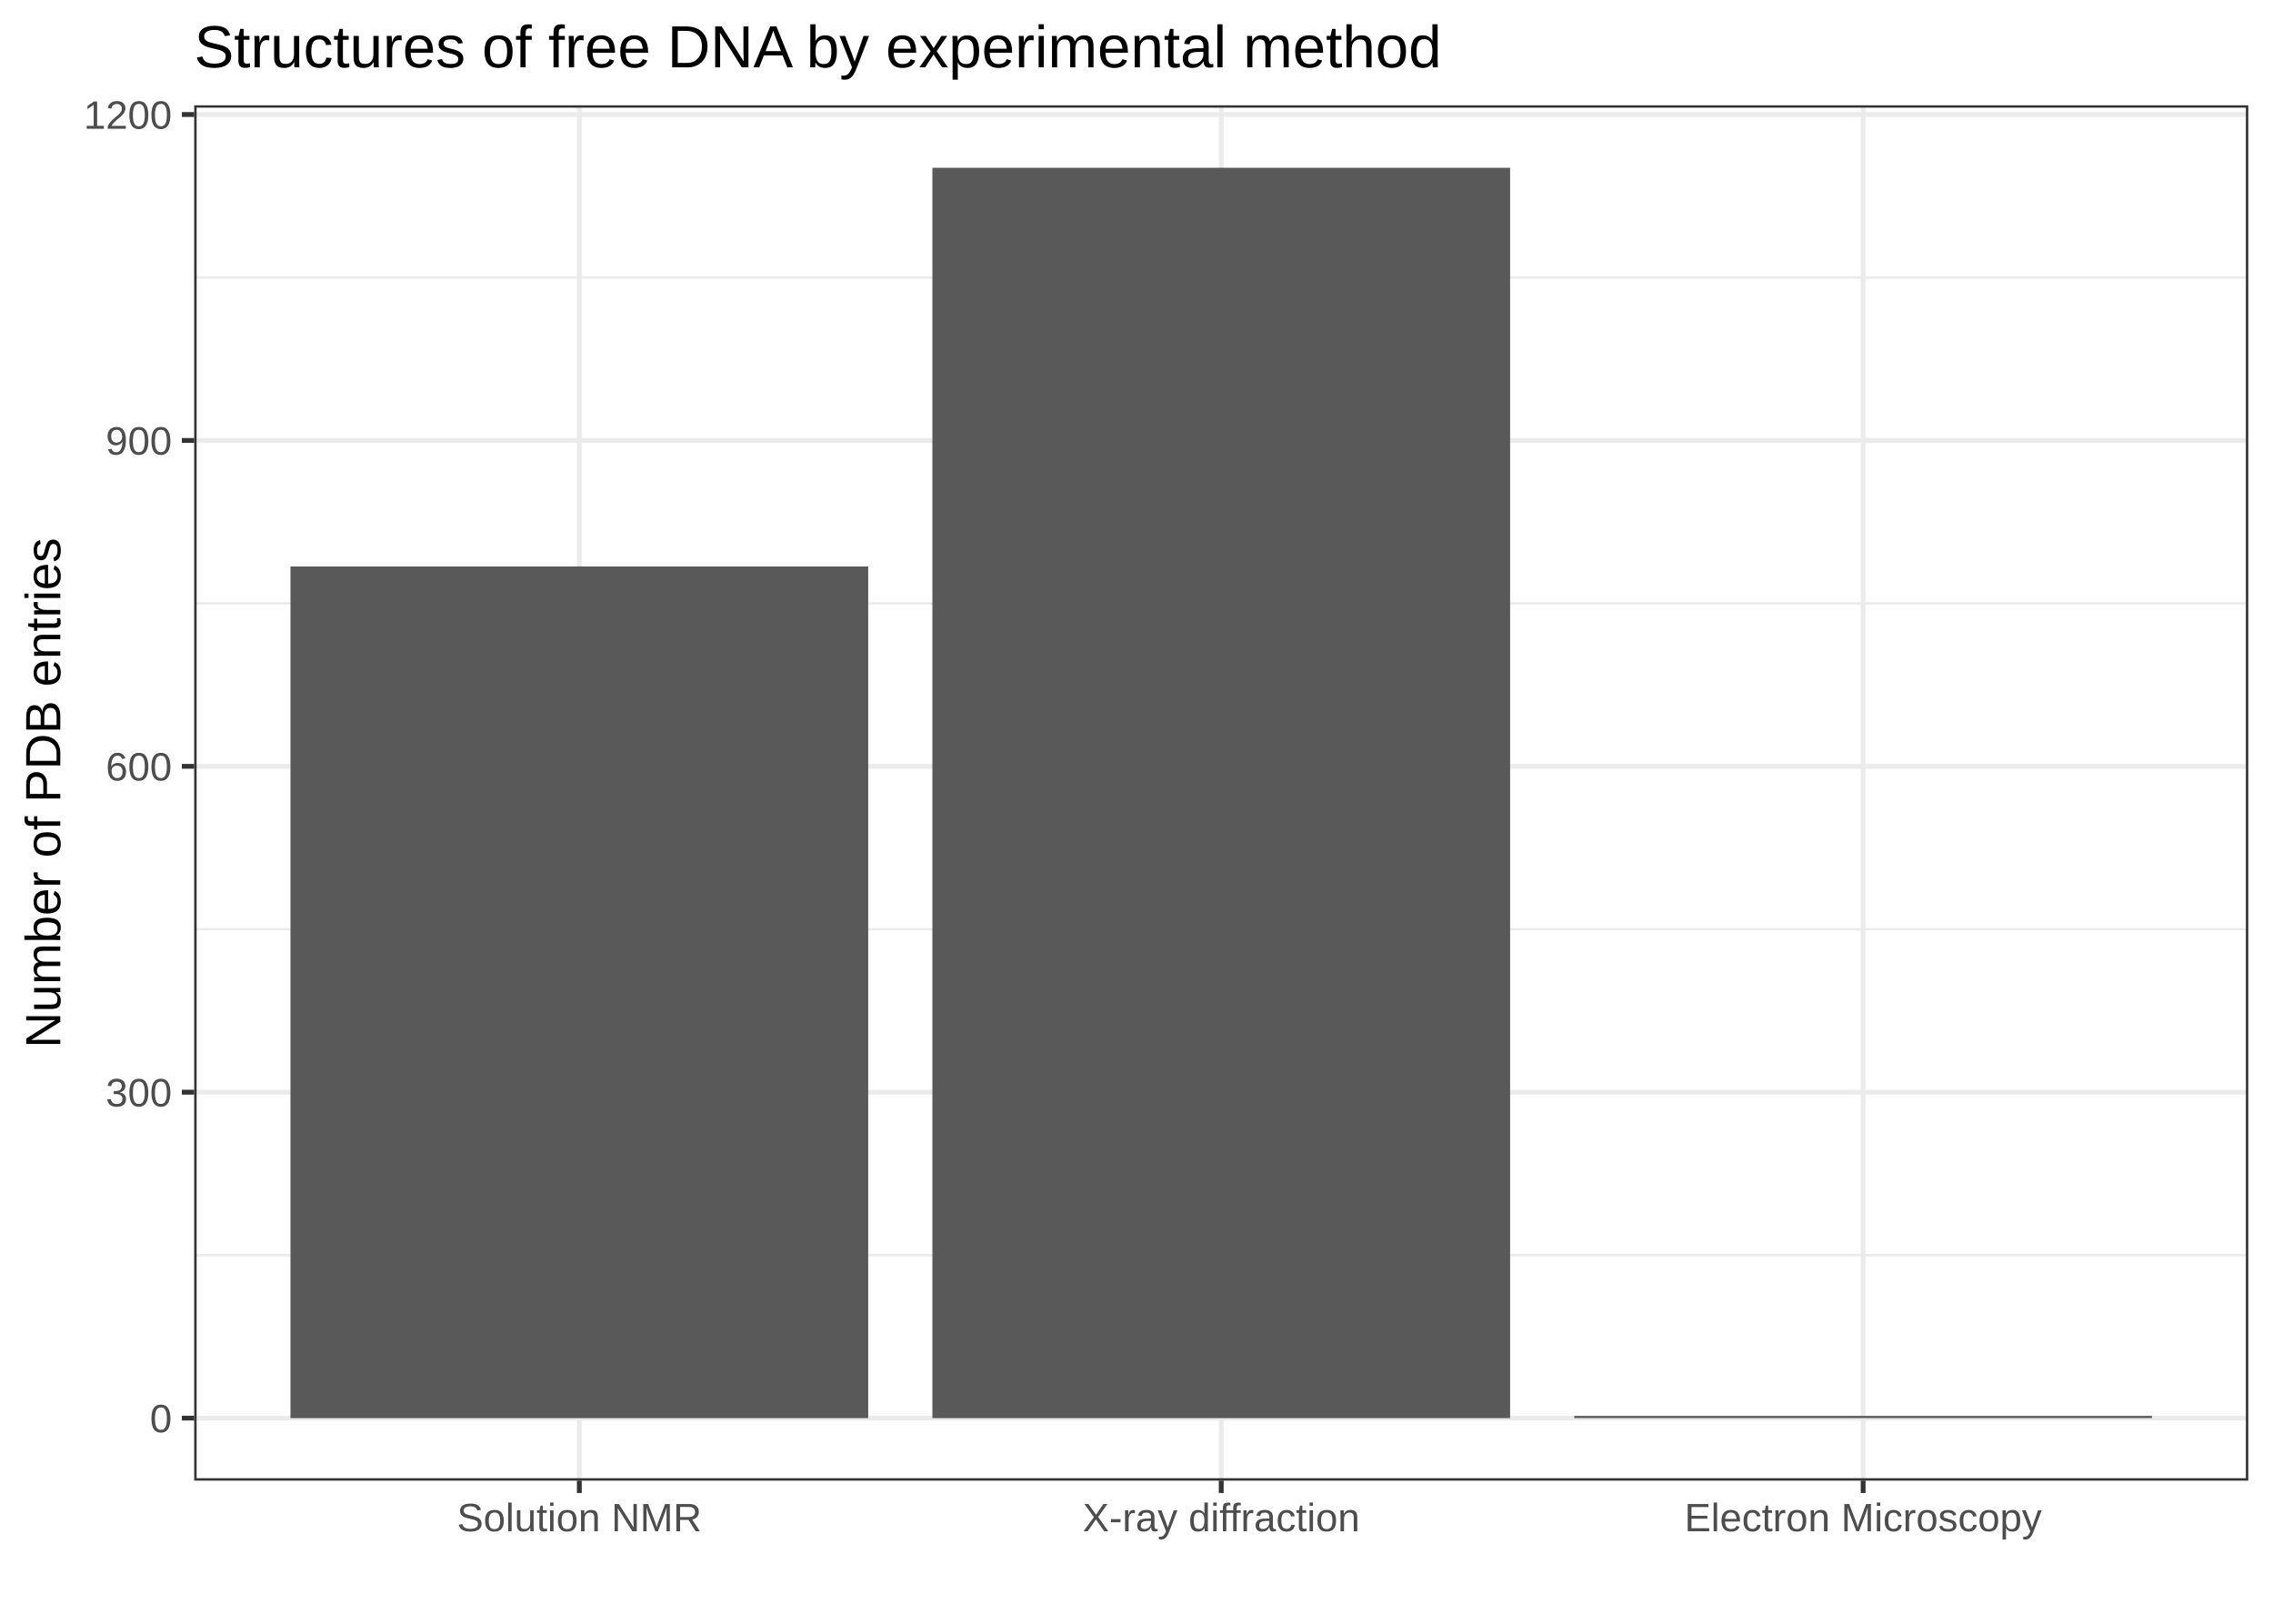
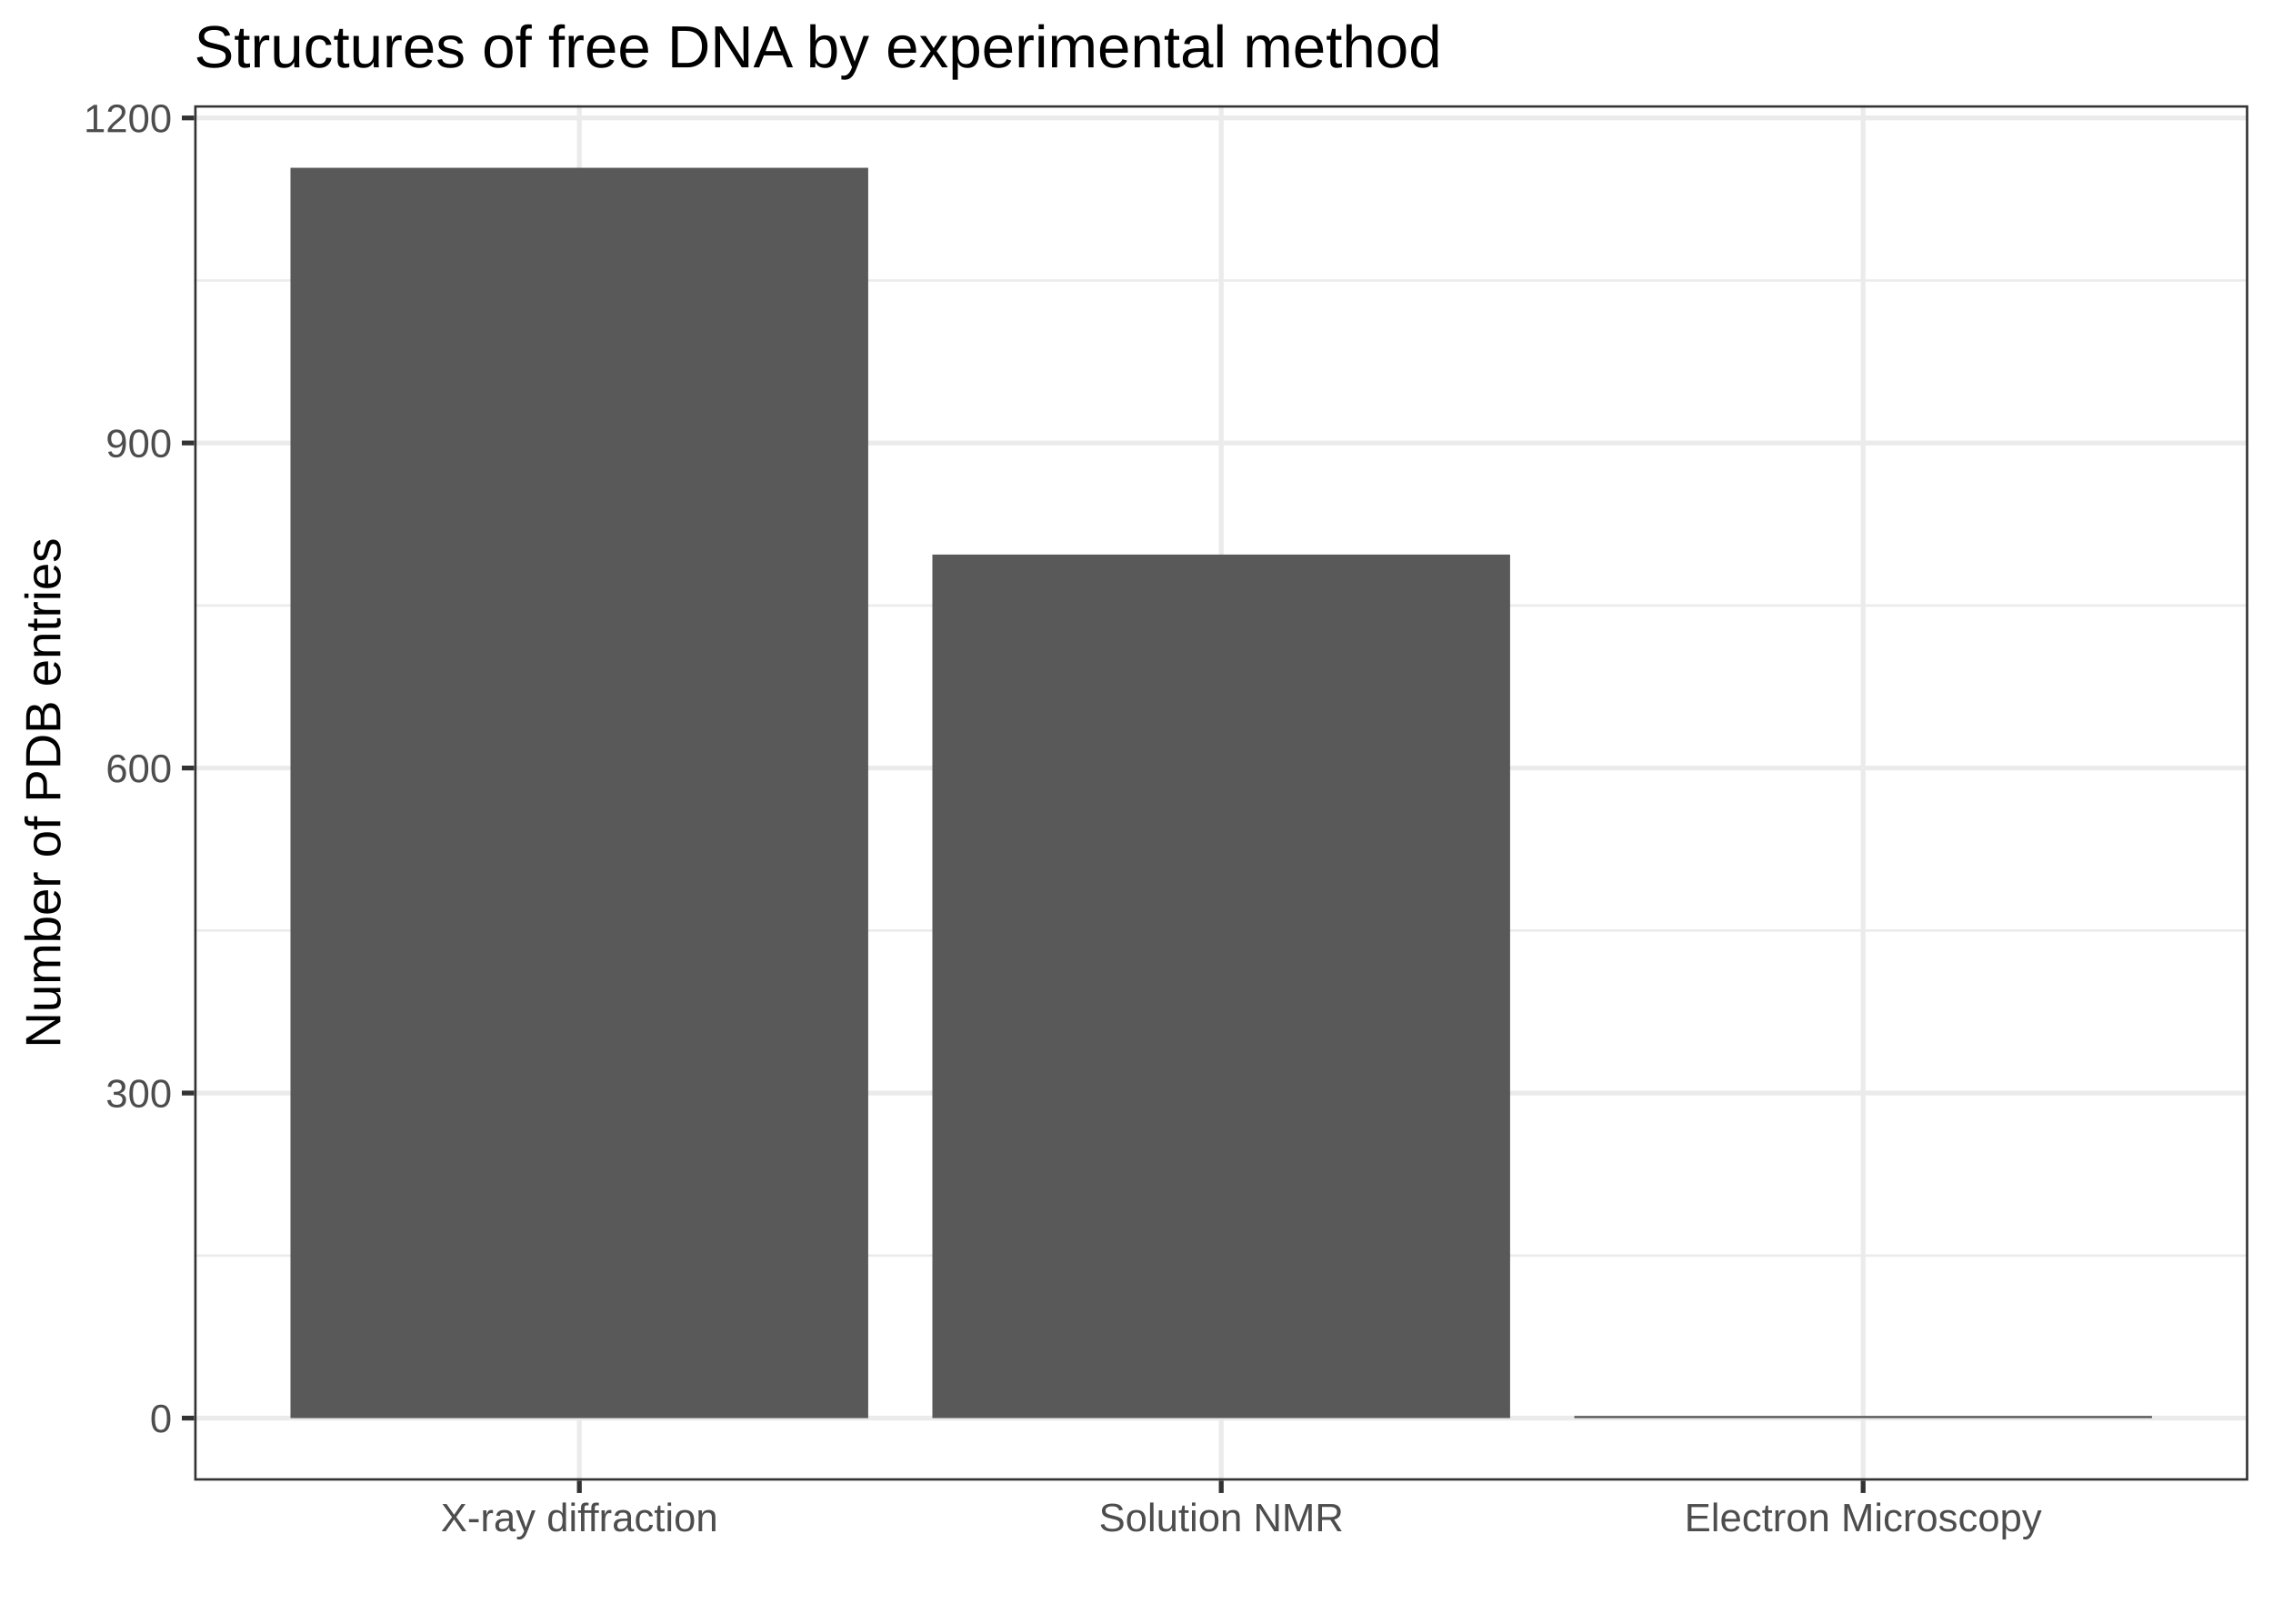
<svg xmlns="http://www.w3.org/2000/svg" class="svglite" width="504.00pt" height="360.00pt" viewBox="0 0 504.00 360.00">
  <defs>
    <style type="text/css">
    .svglite line, .svglite polyline, .svglite polygon, .svglite path, .svglite rect, .svglite circle {
      fill: none;
      stroke: #000000;
      stroke-linecap: round;
      stroke-linejoin: round;
      stroke-miterlimit: 10.00;
    }
  </style>
  </defs>
  <rect width="100%" height="100%" style="stroke: none; fill: #FFFFFF;" />
  <defs>
    <clipPath id="cpMC4wMHw1MDQuMDB8MC4wMHwzNjAuMDA=">
      <rect x="0.00" y="0.00" width="504.00" height="360.00" />
    </clipPath>
  </defs>
  <g clip-path="url(#cpMC4wMHw1MDQuMDB8MC4wMHwzNjAuMDA=)">
    <rect x="0.00" y="0.00" width="504.00" height="360.00" style="stroke-width: 1.07; stroke: #FFFFFF; fill: #FFFFFF;" />
  </g>
  <defs>
    <clipPath id="cpNDMuMDZ8NDk4LjUyfDIzLjM0fDMyOC4yNw==">
      <rect x="43.06" y="23.34" width="455.46" height="304.93" />
    </clipPath>
  </defs>
  <g clip-path="url(#cpNDMuMDZ8NDk4LjUyfDIzLjM0fDMyOC4yNw==)">
    <rect x="43.06" y="23.34" width="455.46" height="304.93" style="stroke-width: 1.07; stroke: none; fill: #FFFFFF;" />
-     <polyline points="43.06,278.28 498.52,278.28 " style="stroke-width: 0.53; stroke: #EBEBEB; stroke-linecap: butt;" />
-     <polyline points="43.06,206.03 498.52,206.03 " style="stroke-width: 0.53; stroke: #EBEBEB; stroke-linecap: butt;" />
-     <polyline points="43.06,133.77 498.52,133.77 " style="stroke-width: 0.53; stroke: #EBEBEB; stroke-linecap: butt;" />
-     <polyline points="43.06,61.52 498.52,61.52 " style="stroke-width: 0.53; stroke: #EBEBEB; stroke-linecap: butt;" />
+     <polyline points="43.06,278.37 498.52,278.37 " style="stroke-width: 0.53; stroke: #EBEBEB; stroke-linecap: butt;" />
+     <polyline points="43.06,206.31 498.52,206.31 " style="stroke-width: 0.53; stroke: #EBEBEB; stroke-linecap: butt;" />
+     <polyline points="43.06,134.24 498.52,134.24 " style="stroke-width: 0.53; stroke: #EBEBEB; stroke-linecap: butt;" />
+     <polyline points="43.06,62.18 498.52,62.18 " style="stroke-width: 0.53; stroke: #EBEBEB; stroke-linecap: butt;" />
    <polyline points="43.06,314.41 498.52,314.41 " style="stroke-width: 1.07; stroke: #EBEBEB; stroke-linecap: butt;" />
-     <polyline points="43.06,242.15 498.52,242.15 " style="stroke-width: 1.07; stroke: #EBEBEB; stroke-linecap: butt;" />
-     <polyline points="43.06,169.90 498.52,169.90 " style="stroke-width: 1.07; stroke: #EBEBEB; stroke-linecap: butt;" />
-     <polyline points="43.06,97.65 498.52,97.65 " style="stroke-width: 1.07; stroke: #EBEBEB; stroke-linecap: butt;" />
-     <polyline points="43.06,25.39 498.52,25.39 " style="stroke-width: 1.07; stroke: #EBEBEB; stroke-linecap: butt;" />
+     <polyline points="43.06,242.34 498.52,242.34 " style="stroke-width: 1.07; stroke: #EBEBEB; stroke-linecap: butt;" />
+     <polyline points="43.06,170.28 498.52,170.28 " style="stroke-width: 1.07; stroke: #EBEBEB; stroke-linecap: butt;" />
+     <polyline points="43.06,98.21 498.52,98.21 " style="stroke-width: 1.07; stroke: #EBEBEB; stroke-linecap: butt;" />
+     <polyline points="43.06,26.15 498.52,26.15 " style="stroke-width: 1.07; stroke: #EBEBEB; stroke-linecap: butt;" />
    <polyline points="128.46,328.27 128.46,23.34 " style="stroke-width: 1.07; stroke: #EBEBEB; stroke-linecap: butt;" />
    <polyline points="270.79,328.27 270.79,23.34 " style="stroke-width: 1.07; stroke: #EBEBEB; stroke-linecap: butt;" />
    <polyline points="413.12,328.27 413.12,23.34 " style="stroke-width: 1.07; stroke: #EBEBEB; stroke-linecap: butt;" />
-     <rect x="64.41" y="125.59" width="128.10" height="188.82" style="stroke-width: 1.07; stroke: none; stroke-linecap: square; stroke-linejoin: miter; fill: #595959;" />
-     <rect x="206.74" y="37.20" width="128.10" height="277.21" style="stroke-width: 1.07; stroke: none; stroke-linecap: square; stroke-linejoin: miter; fill: #595959;" />
-     <rect x="349.07" y="313.92" width="128.10" height="0.48" style="stroke-width: 1.07; stroke: none; stroke-linecap: square; stroke-linejoin: miter; fill: #595959;" />
+     <rect x="64.41" y="37.20" width="128.10" height="277.21" style="stroke-width: 1.07; stroke: none; stroke-linecap: square; stroke-linejoin: miter; fill: #595959;" />
+     <rect x="206.74" y="122.95" width="128.10" height="191.45" style="stroke-width: 1.07; stroke: none; stroke-linecap: square; stroke-linejoin: miter; fill: #595959;" />
+     <rect x="349.07" y="313.93" width="128.10" height="0.48" style="stroke-width: 1.07; stroke: none; stroke-linecap: square; stroke-linejoin: miter; fill: #595959;" />
    <rect x="43.06" y="23.34" width="455.46" height="304.93" style="stroke-width: 1.07; stroke: #333333;" />
  </g>
  <g clip-path="url(#cpMC4wMHw1MDQuMDB8MC4wMHwzNjAuMDA=)">
    <text x="38.13" y="317.56" text-anchor="end" style="font-size: 8.80px; fill: #4D4D4D; font-family: Arial;" textLength="4.90px" lengthAdjust="spacingAndGlyphs">0</text>
-     <text x="38.13" y="245.31" text-anchor="end" style="font-size: 8.80px; fill: #4D4D4D; font-family: Arial;" textLength="14.69px" lengthAdjust="spacingAndGlyphs">300</text>
-     <text x="38.13" y="173.05" text-anchor="end" style="font-size: 8.80px; fill: #4D4D4D; font-family: Arial;" textLength="14.69px" lengthAdjust="spacingAndGlyphs">600</text>
-     <text x="38.13" y="100.80" text-anchor="end" style="font-size: 8.80px; fill: #4D4D4D; font-family: Arial;" textLength="14.69px" lengthAdjust="spacingAndGlyphs">900</text>
-     <text x="38.13" y="28.55" text-anchor="end" style="font-size: 8.80px; fill: #4D4D4D; font-family: Arial;" textLength="19.58px" lengthAdjust="spacingAndGlyphs">1200</text>
+     <text x="38.13" y="245.49" text-anchor="end" style="font-size: 8.80px; fill: #4D4D4D; font-family: Arial;" textLength="14.69px" lengthAdjust="spacingAndGlyphs">300</text>
+     <text x="38.13" y="173.43" text-anchor="end" style="font-size: 8.80px; fill: #4D4D4D; font-family: Arial;" textLength="14.69px" lengthAdjust="spacingAndGlyphs">600</text>
+     <text x="38.13" y="101.36" text-anchor="end" style="font-size: 8.80px; fill: #4D4D4D; font-family: Arial;" textLength="14.69px" lengthAdjust="spacingAndGlyphs">900</text>
+     <text x="38.13" y="29.30" text-anchor="end" style="font-size: 8.80px; fill: #4D4D4D; font-family: Arial;" textLength="19.58px" lengthAdjust="spacingAndGlyphs">1200</text>
    <polyline points="40.32,314.41 43.06,314.41 " style="stroke-width: 1.07; stroke: #333333; stroke-linecap: butt;" />
-     <polyline points="40.32,242.15 43.06,242.15 " style="stroke-width: 1.07; stroke: #333333; stroke-linecap: butt;" />
-     <polyline points="40.32,169.90 43.06,169.90 " style="stroke-width: 1.07; stroke: #333333; stroke-linecap: butt;" />
-     <polyline points="40.32,97.65 43.06,97.65 " style="stroke-width: 1.07; stroke: #333333; stroke-linecap: butt;" />
-     <polyline points="40.32,25.39 43.06,25.39 " style="stroke-width: 1.07; stroke: #333333; stroke-linecap: butt;" />
+     <polyline points="40.32,242.34 43.06,242.34 " style="stroke-width: 1.07; stroke: #333333; stroke-linecap: butt;" />
+     <polyline points="40.32,170.28 43.06,170.28 " style="stroke-width: 1.07; stroke: #333333; stroke-linecap: butt;" />
+     <polyline points="40.32,98.21 43.06,98.21 " style="stroke-width: 1.07; stroke: #333333; stroke-linecap: butt;" />
+     <polyline points="40.32,26.15 43.06,26.15 " style="stroke-width: 1.07; stroke: #333333; stroke-linecap: butt;" />
    <polyline points="128.46,331.01 128.46,328.27 " style="stroke-width: 1.07; stroke: #333333; stroke-linecap: butt;" />
    <polyline points="270.79,331.01 270.79,328.27 " style="stroke-width: 1.07; stroke: #333333; stroke-linecap: butt;" />
    <polyline points="413.12,331.01 413.12,328.27 " style="stroke-width: 1.07; stroke: #333333; stroke-linecap: butt;" />
-     <text x="128.46" y="339.50" text-anchor="middle" style="font-size: 8.80px; fill: #4D4D4D; font-family: Arial;" textLength="54.27px" lengthAdjust="spacingAndGlyphs">Solution NMR</text>
-     <text x="270.79" y="339.50" text-anchor="middle" style="font-size: 8.80px; fill: #4D4D4D; font-family: Arial;" textLength="61.60px" lengthAdjust="spacingAndGlyphs">X-ray diffraction</text>
+     <text x="128.46" y="339.50" text-anchor="middle" style="font-size: 8.80px; fill: #4D4D4D; font-family: Arial;" textLength="61.60px" lengthAdjust="spacingAndGlyphs">X-ray diffraction</text>
+     <text x="270.79" y="339.50" text-anchor="middle" style="font-size: 8.80px; fill: #4D4D4D; font-family: Arial;" textLength="54.27px" lengthAdjust="spacingAndGlyphs">Solution NMR</text>
    <text x="413.12" y="339.50" text-anchor="middle" style="font-size: 8.80px; fill: #4D4D4D; font-family: Arial;" textLength="79.21px" lengthAdjust="spacingAndGlyphs">Electron Microscopy</text>
    <text transform="translate(13.37,175.80) rotate(-90)" text-anchor="middle" style="font-size: 11.00px; font-family: Arial;" textLength="113.10px" lengthAdjust="spacingAndGlyphs">Number of PDB entries</text>
    <text x="43.06" y="14.94" style="font-size: 13.20px; font-family: Arial;" textLength="277.14px" lengthAdjust="spacingAndGlyphs">Structures of free DNA by experimental method</text>
  </g>
</svg>
